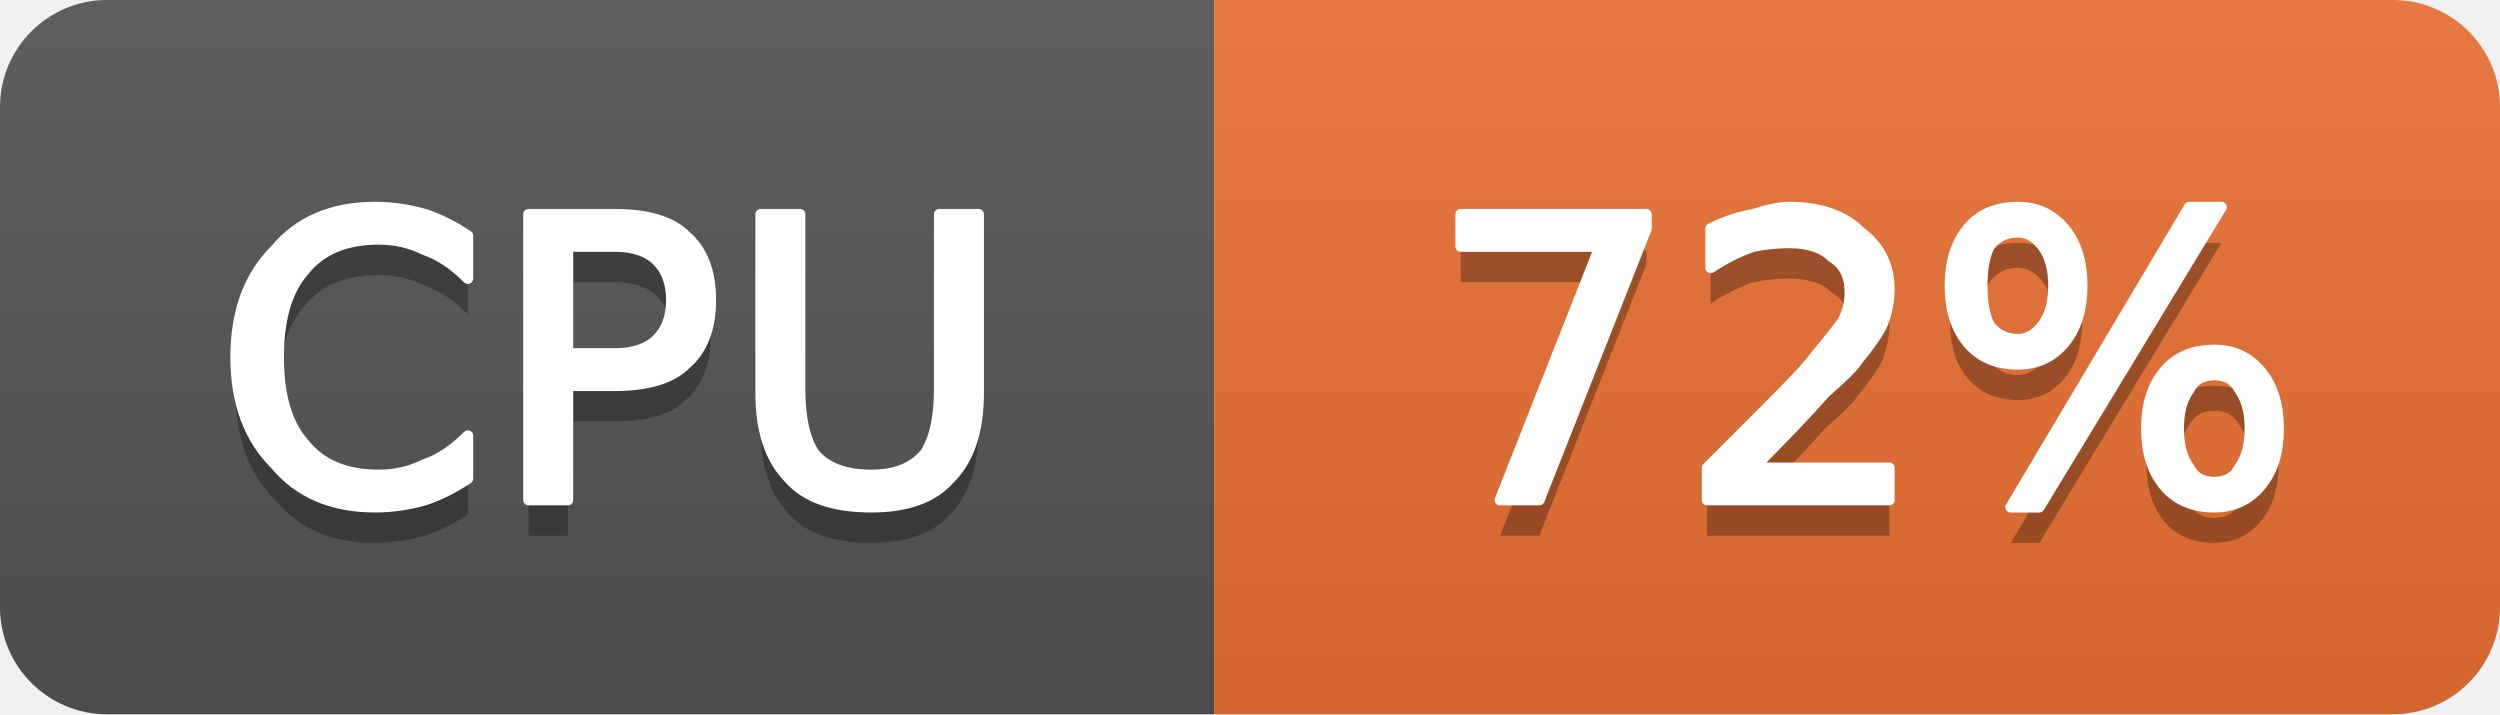
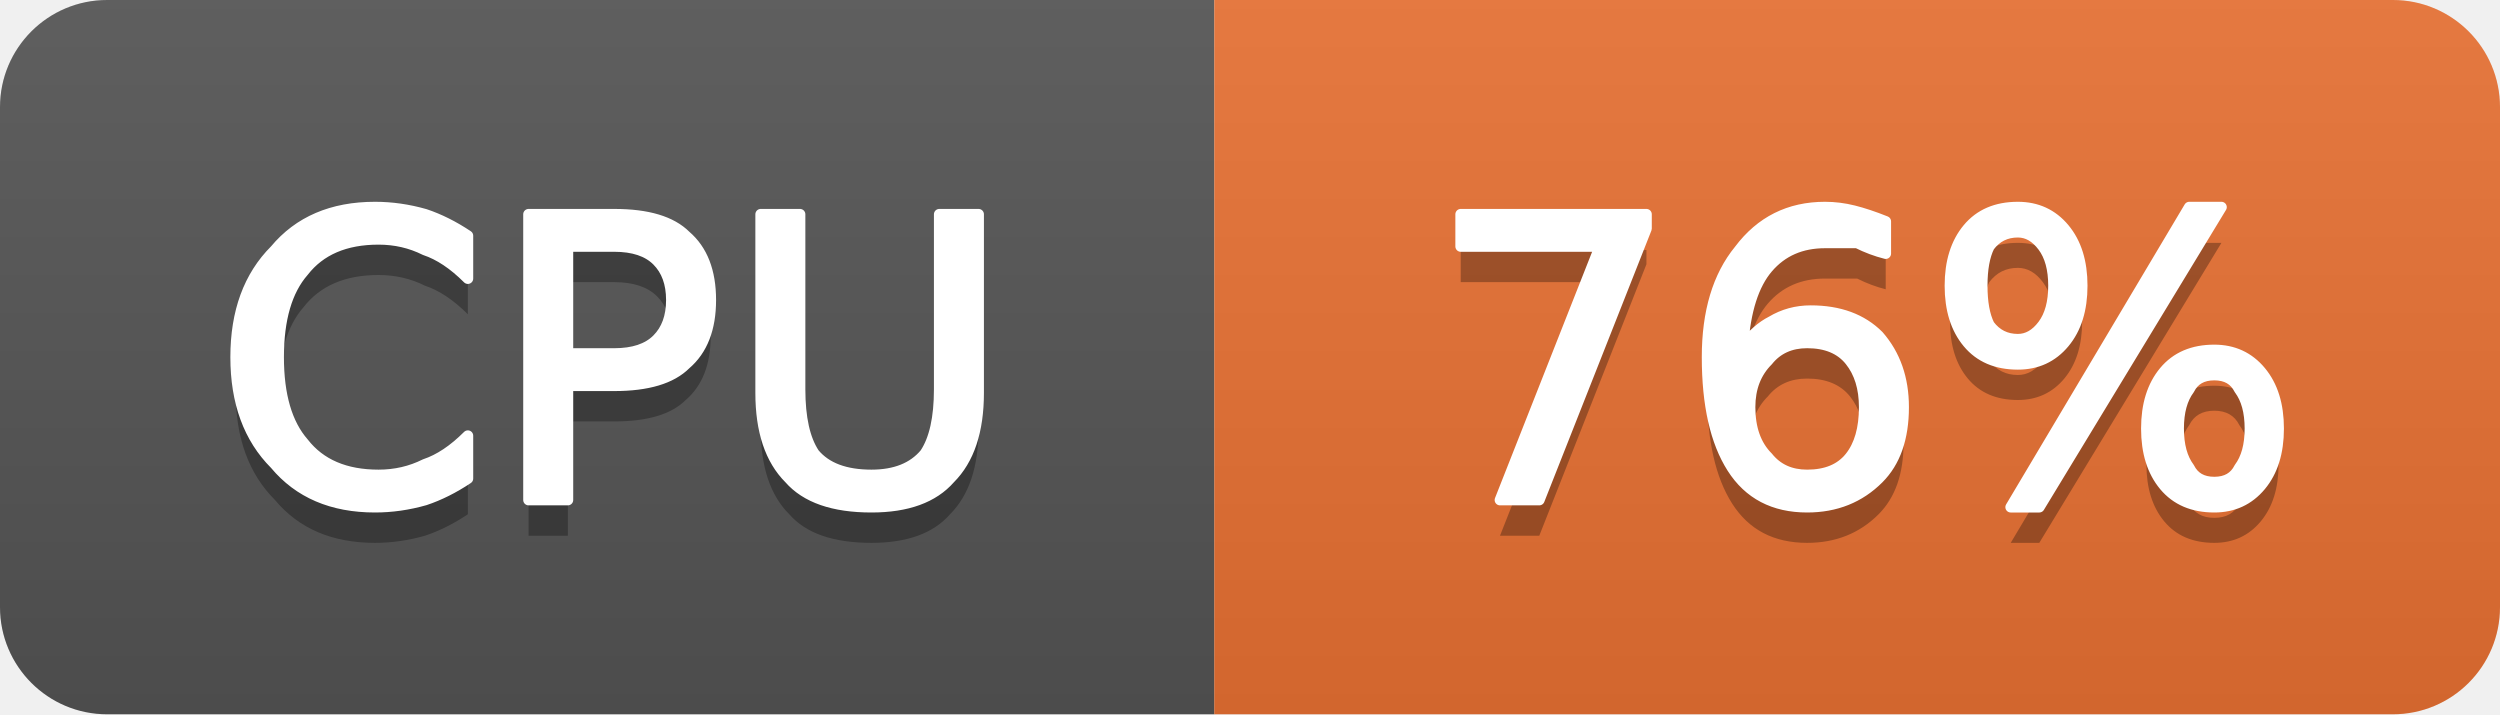
- <svg xmlns="http://www.w3.org/2000/svg" width="70" height="20" viewBox="0 0 70 20" role="img" aria-label="CPU: 72%">
+ <svg xmlns="http://www.w3.org/2000/svg" width="70" height="20" viewBox="0 0 70 20" role="img" aria-label="CPU: 76%">
  <linearGradient id="g-cluster_cpu_usage" x2="0" y2="100%">
    <stop offset="0" stop-color="#bbb" stop-opacity=".1" />
    <stop offset="1" stop-opacity=".1" />
  </linearGradient>
  <clipPath id="r-cluster_cpu_usage">
    <rect width="70" height="20" rx="3" fill="#fff" />
  </clipPath>
  <g clip-path="url(#r-cluster_cpu_usage)">
    <rect width="34" height="20" fill="#555" />
    <rect x="34" width="36" height="20" fill="#ea7233" />
    <rect width="70" height="20" fill="url(#g-cluster_cpu_usage)" />
    <path transform="translate(0 1)" fill="#010101" fill-opacity=".3" d="M13.1 6.6L13.1 7.8Q12.5 7.2 11.9 7.0Q11.3 6.7 10.6 6.7Q9.2 6.7 8.5 7.6Q7.8 8.4 7.8 10.0Q7.8 11.6 8.5 12.4Q9.2 13.3 10.6 13.3Q11.3 13.3 11.9 13.0Q12.5 12.8 13.1 12.2L13.1 13.4Q12.5 13.8 11.9 14.0Q11.2 14.2 10.5 14.2Q8.7 14.2 7.7 13.0Q6.6 11.9 6.6 10.0Q6.6 8.1 7.7 7.0Q8.7 5.8 10.5 5.8Q11.2 5.8 11.9 6.0Q12.5 6.2 13.1 6.6ZM15.9 6.9L15.9 9.9L17.2 9.9Q18.0 9.9 18.4 9.5Q18.8 9.1 18.8 8.4Q18.8 7.7 18.4 7.3Q18.0 6.9 17.2 6.9L15.9 6.9ZM14.8 6.0L17.2 6.0Q18.6 6.0 19.2 6.6Q19.9 7.2 19.9 8.4Q19.9 9.6 19.2 10.2Q18.6 10.8 17.2 10.8L15.9 10.8L15.9 14.0L14.8 14.0L14.8 6.0ZM21.3 6.0L22.4 6.0L22.4 10.9Q22.4 12.1 22.8 12.7Q23.3 13.3 24.4 13.3Q25.4 13.3 25.9 12.7Q26.3 12.1 26.3 10.9L26.3 6.0L27.4 6.0L27.4 11.0Q27.4 12.6 26.6 13.4Q25.9 14.2 24.4 14.2Q22.8 14.2 22.1 13.4Q21.3 12.6 21.3 11.0L21.3 6.0Z" />
    <path fill="#fff" stroke="#fff" stroke-width="0.3" stroke-linejoin="round" d="M13.1 6.6L13.1 7.8Q12.5 7.2 11.9 7.0Q11.3 6.7 10.6 6.7Q9.2 6.7 8.5 7.6Q7.8 8.4 7.8 10.0Q7.8 11.6 8.5 12.4Q9.2 13.3 10.6 13.3Q11.3 13.3 11.9 13.0Q12.5 12.8 13.1 12.2L13.1 13.4Q12.5 13.8 11.9 14.0Q11.2 14.2 10.5 14.2Q8.7 14.2 7.7 13.0Q6.6 11.9 6.6 10.0Q6.6 8.1 7.7 7.0Q8.7 5.8 10.5 5.8Q11.2 5.8 11.9 6.0Q12.5 6.2 13.1 6.6ZM15.9 6.9L15.9 9.9L17.2 9.9Q18.0 9.9 18.4 9.5Q18.8 9.1 18.8 8.4Q18.8 7.7 18.4 7.3Q18.0 6.9 17.2 6.9L15.9 6.9ZM14.8 6.0L17.2 6.0Q18.6 6.0 19.2 6.6Q19.9 7.2 19.9 8.4Q19.9 9.6 19.2 10.2Q18.6 10.8 17.2 10.8L15.9 10.8L15.9 14.0L14.8 14.0L14.8 6.0ZM21.3 6.0L22.4 6.0L22.4 10.9Q22.4 12.1 22.8 12.7Q23.3 13.3 24.4 13.3Q25.4 13.3 25.9 12.7Q26.3 12.1 26.3 10.9L26.3 6.0L27.4 6.0L27.4 11.0Q27.4 12.6 26.6 13.4Q25.9 14.2 24.4 14.2Q22.8 14.2 22.1 13.4Q21.3 12.6 21.3 11.0L21.3 6.0Z" />
-     <path transform="translate(0 1)" fill="#010101" fill-opacity=".3" d="M40.9 6.0L46.1 6.0L46.1 6.4L43.1 14.0L42.0 14.0L44.8 6.9L40.9 6.9L40.9 6.0ZM49.1 13.1L52.9 13.1L52.9 14.0L47.8 14.0L47.8 13.1Q48.4 12.5 49.5 11.4Q50.6 10.3 50.8 10.0Q51.3 9.4 51.6 9.0Q51.8 8.6 51.8 8.2Q51.8 7.5 51.3 7.2Q50.9 6.8 50.1 6.8Q49.6 6.8 49.1 6.9Q48.5 7.1 47.9 7.5L47.9 6.4Q48.5 6.1 49.1 6.0Q49.7 5.8 50.1 5.8Q51.4 5.8 52.1 6.5Q52.9 7.1 52.9 8.1Q52.9 8.6 52.7 9.1Q52.5 9.5 52.0 10.1Q51.9 10.3 51.1 11.0Q50.4 11.8 49.1 13.1ZM62.0 10.5Q61.5 10.5 61.3 10.9Q61.0 11.3 61.0 12.0Q61.0 12.7 61.3 13.1Q61.5 13.5 62.0 13.5Q62.5 13.5 62.7 13.1Q63.0 12.7 63.0 12.0Q63.0 11.3 62.7 10.9Q62.5 10.5 62.0 10.5ZM62.0 9.8Q62.8 9.8 63.3 10.4Q63.8 11.0 63.8 12.0Q63.8 13.0 63.3 13.6Q62.8 14.2 62.0 14.2Q61.1 14.2 60.6 13.6Q60.1 13.0 60.1 12.0Q60.1 11.0 60.6 10.4Q61.1 9.8 62.0 9.8ZM56.5 6.5Q56.0 6.5 55.7 6.9Q55.5 7.3 55.5 8.0Q55.5 8.7 55.7 9.1Q56.0 9.5 56.5 9.5Q56.9 9.5 57.2 9.1Q57.5 8.7 57.5 8.0Q57.5 7.3 57.2 6.9Q56.9 6.5 56.5 6.5ZM61.3 5.8L62.2 5.8L57.1 14.2L56.3 14.2L61.3 5.8ZM56.5 5.8Q57.3 5.8 57.8 6.4Q58.3 7.0 58.3 8.0Q58.3 9.0 57.8 9.6Q57.3 10.2 56.5 10.2Q55.6 10.2 55.1 9.6Q54.6 9.0 54.6 8.0Q54.6 7.0 55.1 6.4Q55.6 5.8 56.5 5.8Z" />
-     <path fill="#fff" stroke="#fff" stroke-width="0.3" stroke-linejoin="round" d="M40.9 6.0L46.1 6.0L46.1 6.4L43.1 14.0L42.0 14.0L44.8 6.9L40.9 6.9L40.9 6.0ZM49.1 13.1L52.9 13.1L52.9 14.0L47.8 14.0L47.8 13.1Q48.4 12.5 49.5 11.4Q50.6 10.3 50.8 10.0Q51.3 9.4 51.6 9.0Q51.8 8.6 51.8 8.2Q51.8 7.5 51.3 7.2Q50.9 6.8 50.1 6.8Q49.6 6.8 49.1 6.9Q48.5 7.1 47.9 7.5L47.9 6.4Q48.5 6.1 49.1 6.0Q49.7 5.8 50.1 5.8Q51.4 5.8 52.1 6.5Q52.9 7.1 52.9 8.1Q52.9 8.6 52.7 9.1Q52.5 9.5 52.0 10.1Q51.9 10.3 51.1 11.0Q50.4 11.8 49.1 13.1ZM62.0 10.5Q61.5 10.5 61.3 10.9Q61.0 11.3 61.0 12.0Q61.0 12.7 61.3 13.1Q61.5 13.5 62.0 13.5Q62.5 13.5 62.7 13.1Q63.0 12.7 63.0 12.0Q63.0 11.3 62.7 10.9Q62.5 10.5 62.0 10.5ZM62.0 9.8Q62.8 9.8 63.3 10.4Q63.8 11.0 63.8 12.0Q63.8 13.0 63.3 13.6Q62.8 14.2 62.0 14.2Q61.1 14.2 60.6 13.6Q60.1 13.0 60.1 12.0Q60.1 11.0 60.6 10.4Q61.1 9.8 62.0 9.8ZM56.5 6.5Q56.0 6.5 55.7 6.9Q55.5 7.3 55.5 8.0Q55.5 8.7 55.7 9.1Q56.0 9.5 56.5 9.5Q56.9 9.5 57.2 9.1Q57.5 8.7 57.5 8.0Q57.5 7.3 57.2 6.9Q56.9 6.5 56.5 6.5ZM61.3 5.8L62.2 5.8L57.1 14.2L56.3 14.2L61.3 5.8ZM56.5 5.8Q57.3 5.8 57.8 6.4Q58.3 7.0 58.3 8.0Q58.3 9.0 57.8 9.6Q57.3 10.2 56.5 10.2Q55.6 10.2 55.1 9.6Q54.6 9.0 54.6 8.0Q54.6 7.0 55.1 6.4Q55.6 5.8 56.5 5.8Z" />
+     <path transform="translate(0 1)" fill="#010101" fill-opacity=".3" d="M40.9 6.0L46.1 6.0L46.1 6.4L43.1 14.0L42.0 14.0L44.8 6.9L40.9 6.9L40.9 6.0ZM50.6 9.6Q49.9 9.6 49.5 10.1Q49.0 10.6 49.0 11.4Q49.0 12.3 49.5 12.8Q49.9 13.3 50.6 13.3Q51.4 13.3 51.8 12.8Q52.2 12.3 52.2 11.4Q52.2 10.6 51.8 10.1Q51.4 9.6 50.6 9.6ZM52.8 6.2L52.8 7.1Q52.4 7.0 52.0 6.8Q51.5 6.8 51.1 6.8Q50.1 6.8 49.5 7.5Q48.9 8.2 48.8 9.7Q49.2 9.2 49.6 9.0Q50.1 8.7 50.7 8.7Q51.9 8.7 52.6 9.4Q53.3 10.2 53.3 11.4Q53.3 12.7 52.6 13.4Q51.8 14.2 50.6 14.2Q49.2 14.2 48.5 13.1Q47.8 12.0 47.8 10.0Q47.8 8.1 48.7 7.0Q49.6 5.8 51.1 5.8Q51.5 5.8 51.9 5.9Q52.3 6.0 52.8 6.2ZM62.0 10.5Q61.5 10.5 61.3 10.9Q61.0 11.3 61.0 12.0Q61.0 12.7 61.3 13.1Q61.5 13.5 62.0 13.5Q62.5 13.5 62.7 13.1Q63.0 12.7 63.0 12.0Q63.0 11.3 62.7 10.9Q62.5 10.5 62.0 10.5ZM62.0 9.8Q62.8 9.8 63.3 10.4Q63.8 11.0 63.8 12.0Q63.8 13.0 63.3 13.6Q62.8 14.2 62.0 14.2Q61.1 14.2 60.6 13.6Q60.1 13.0 60.1 12.0Q60.1 11.0 60.6 10.4Q61.1 9.8 62.0 9.8ZM56.5 6.5Q56.0 6.5 55.7 6.9Q55.5 7.3 55.5 8.0Q55.5 8.7 55.7 9.1Q56.0 9.5 56.5 9.5Q56.9 9.5 57.2 9.1Q57.5 8.7 57.5 8.0Q57.5 7.3 57.2 6.9Q56.9 6.5 56.5 6.5ZM61.3 5.8L62.2 5.8L57.1 14.2L56.3 14.2L61.3 5.8ZM56.5 5.8Q57.3 5.8 57.8 6.4Q58.3 7.0 58.3 8.0Q58.3 9.0 57.8 9.6Q57.3 10.2 56.5 10.2Q55.6 10.2 55.1 9.6Q54.6 9.0 54.6 8.0Q54.6 7.0 55.1 6.4Q55.6 5.8 56.5 5.8Z" />
+     <path fill="#fff" stroke="#fff" stroke-width="0.3" stroke-linejoin="round" d="M40.9 6.0L46.1 6.0L46.1 6.4L43.1 14.0L42.0 14.0L44.8 6.9L40.9 6.9L40.9 6.0ZM50.6 9.6Q49.9 9.6 49.5 10.1Q49.0 10.6 49.0 11.4Q49.0 12.3 49.5 12.8Q49.9 13.3 50.6 13.3Q51.4 13.3 51.8 12.8Q52.2 12.3 52.2 11.4Q52.2 10.6 51.8 10.1Q51.4 9.6 50.6 9.6ZM52.8 6.2L52.8 7.1Q52.4 7.0 52.0 6.8Q51.5 6.8 51.1 6.8Q50.1 6.8 49.5 7.5Q48.9 8.2 48.8 9.7Q49.2 9.2 49.6 9.0Q50.1 8.7 50.7 8.7Q51.9 8.7 52.6 9.4Q53.3 10.2 53.3 11.4Q53.3 12.7 52.6 13.4Q51.8 14.2 50.6 14.2Q49.2 14.2 48.5 13.1Q47.8 12.0 47.8 10.0Q47.8 8.1 48.7 7.0Q49.6 5.8 51.1 5.8Q51.5 5.8 51.9 5.9Q52.3 6.0 52.8 6.2ZM62.0 10.5Q61.5 10.5 61.3 10.9Q61.0 11.3 61.0 12.0Q61.0 12.7 61.3 13.1Q61.5 13.5 62.0 13.5Q62.5 13.5 62.7 13.1Q63.0 12.7 63.0 12.0Q63.0 11.3 62.7 10.9Q62.5 10.5 62.0 10.5ZM62.0 9.8Q62.8 9.8 63.3 10.4Q63.8 11.0 63.8 12.0Q63.8 13.0 63.3 13.6Q62.8 14.2 62.0 14.2Q61.1 14.2 60.6 13.6Q60.1 13.0 60.1 12.0Q60.1 11.0 60.6 10.4Q61.1 9.8 62.0 9.8ZM56.5 6.5Q56.0 6.5 55.7 6.9Q55.5 7.3 55.5 8.0Q55.5 8.7 55.7 9.1Q56.0 9.5 56.5 9.5Q56.9 9.5 57.2 9.1Q57.5 8.7 57.5 8.0Q57.5 7.3 57.2 6.9Q56.9 6.5 56.5 6.5ZM61.3 5.8L62.2 5.8L57.1 14.2L56.3 14.2L61.3 5.8ZM56.5 5.8Q57.3 5.8 57.8 6.4Q58.3 7.0 58.3 8.0Q58.3 9.0 57.8 9.6Q57.3 10.2 56.5 10.2Q55.6 10.2 55.1 9.6Q54.6 9.0 54.6 8.0Q54.6 7.0 55.1 6.4Q55.6 5.8 56.5 5.8Z" />
  </g>
</svg>
